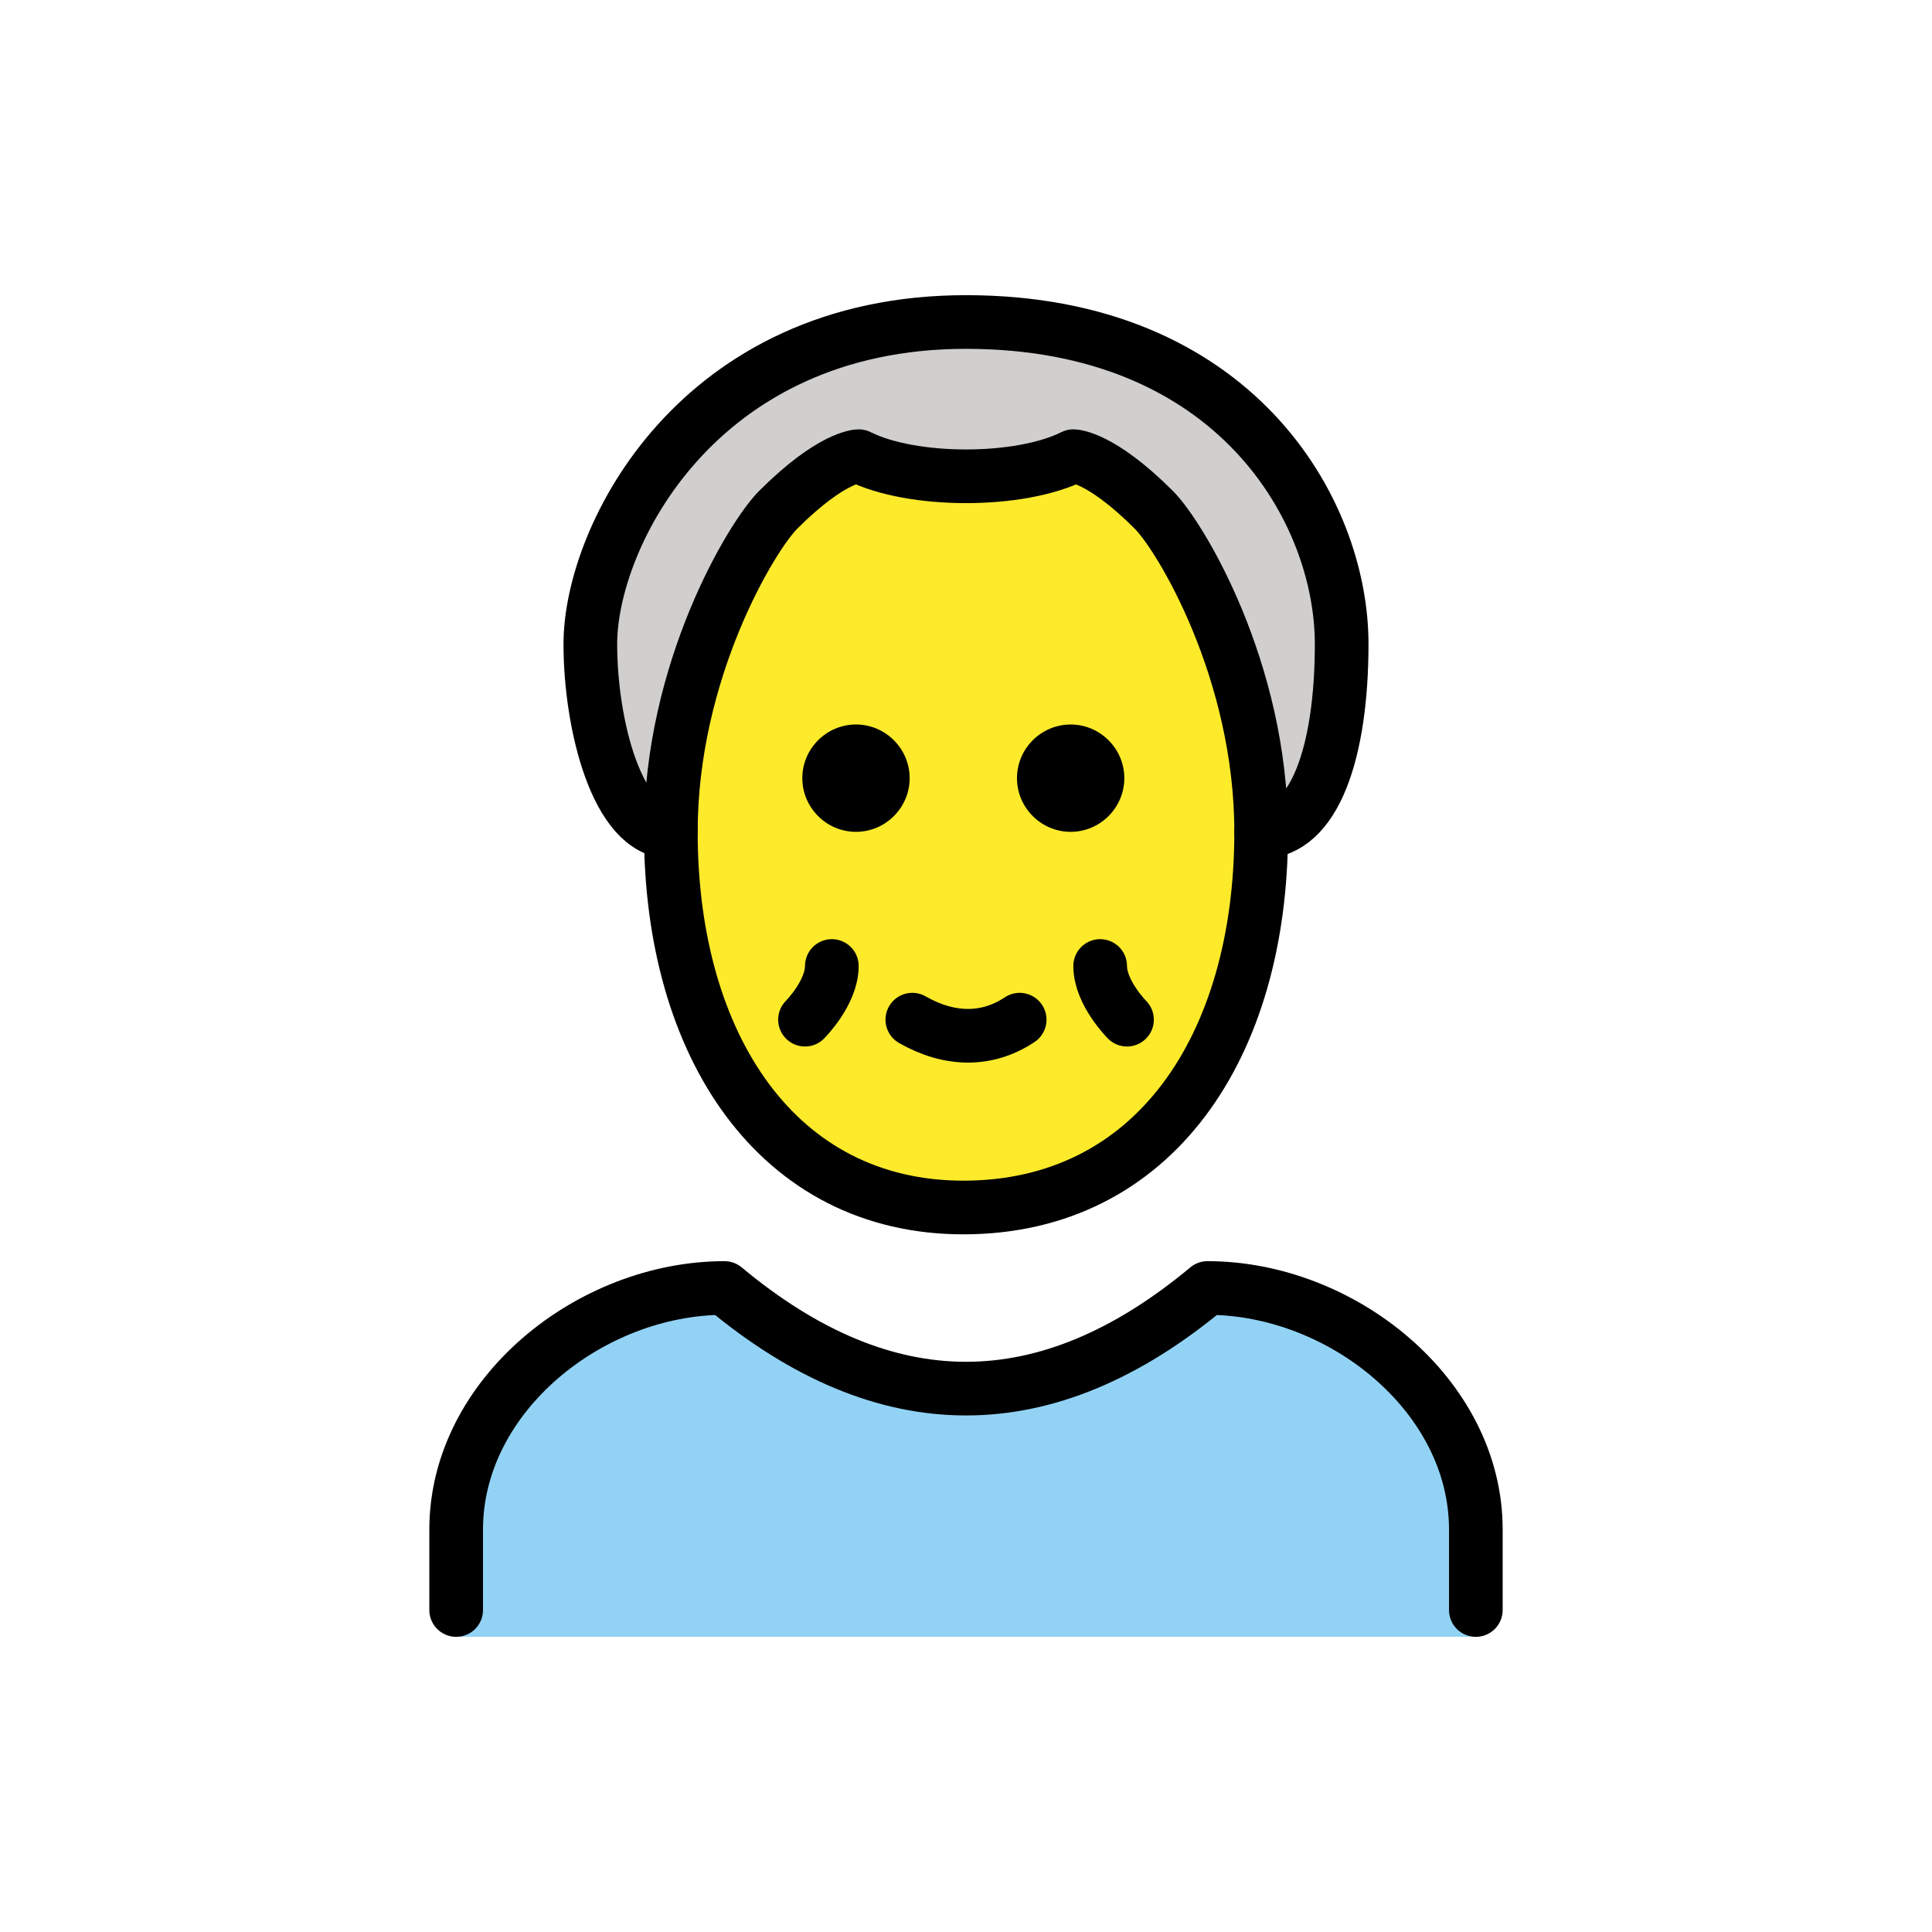
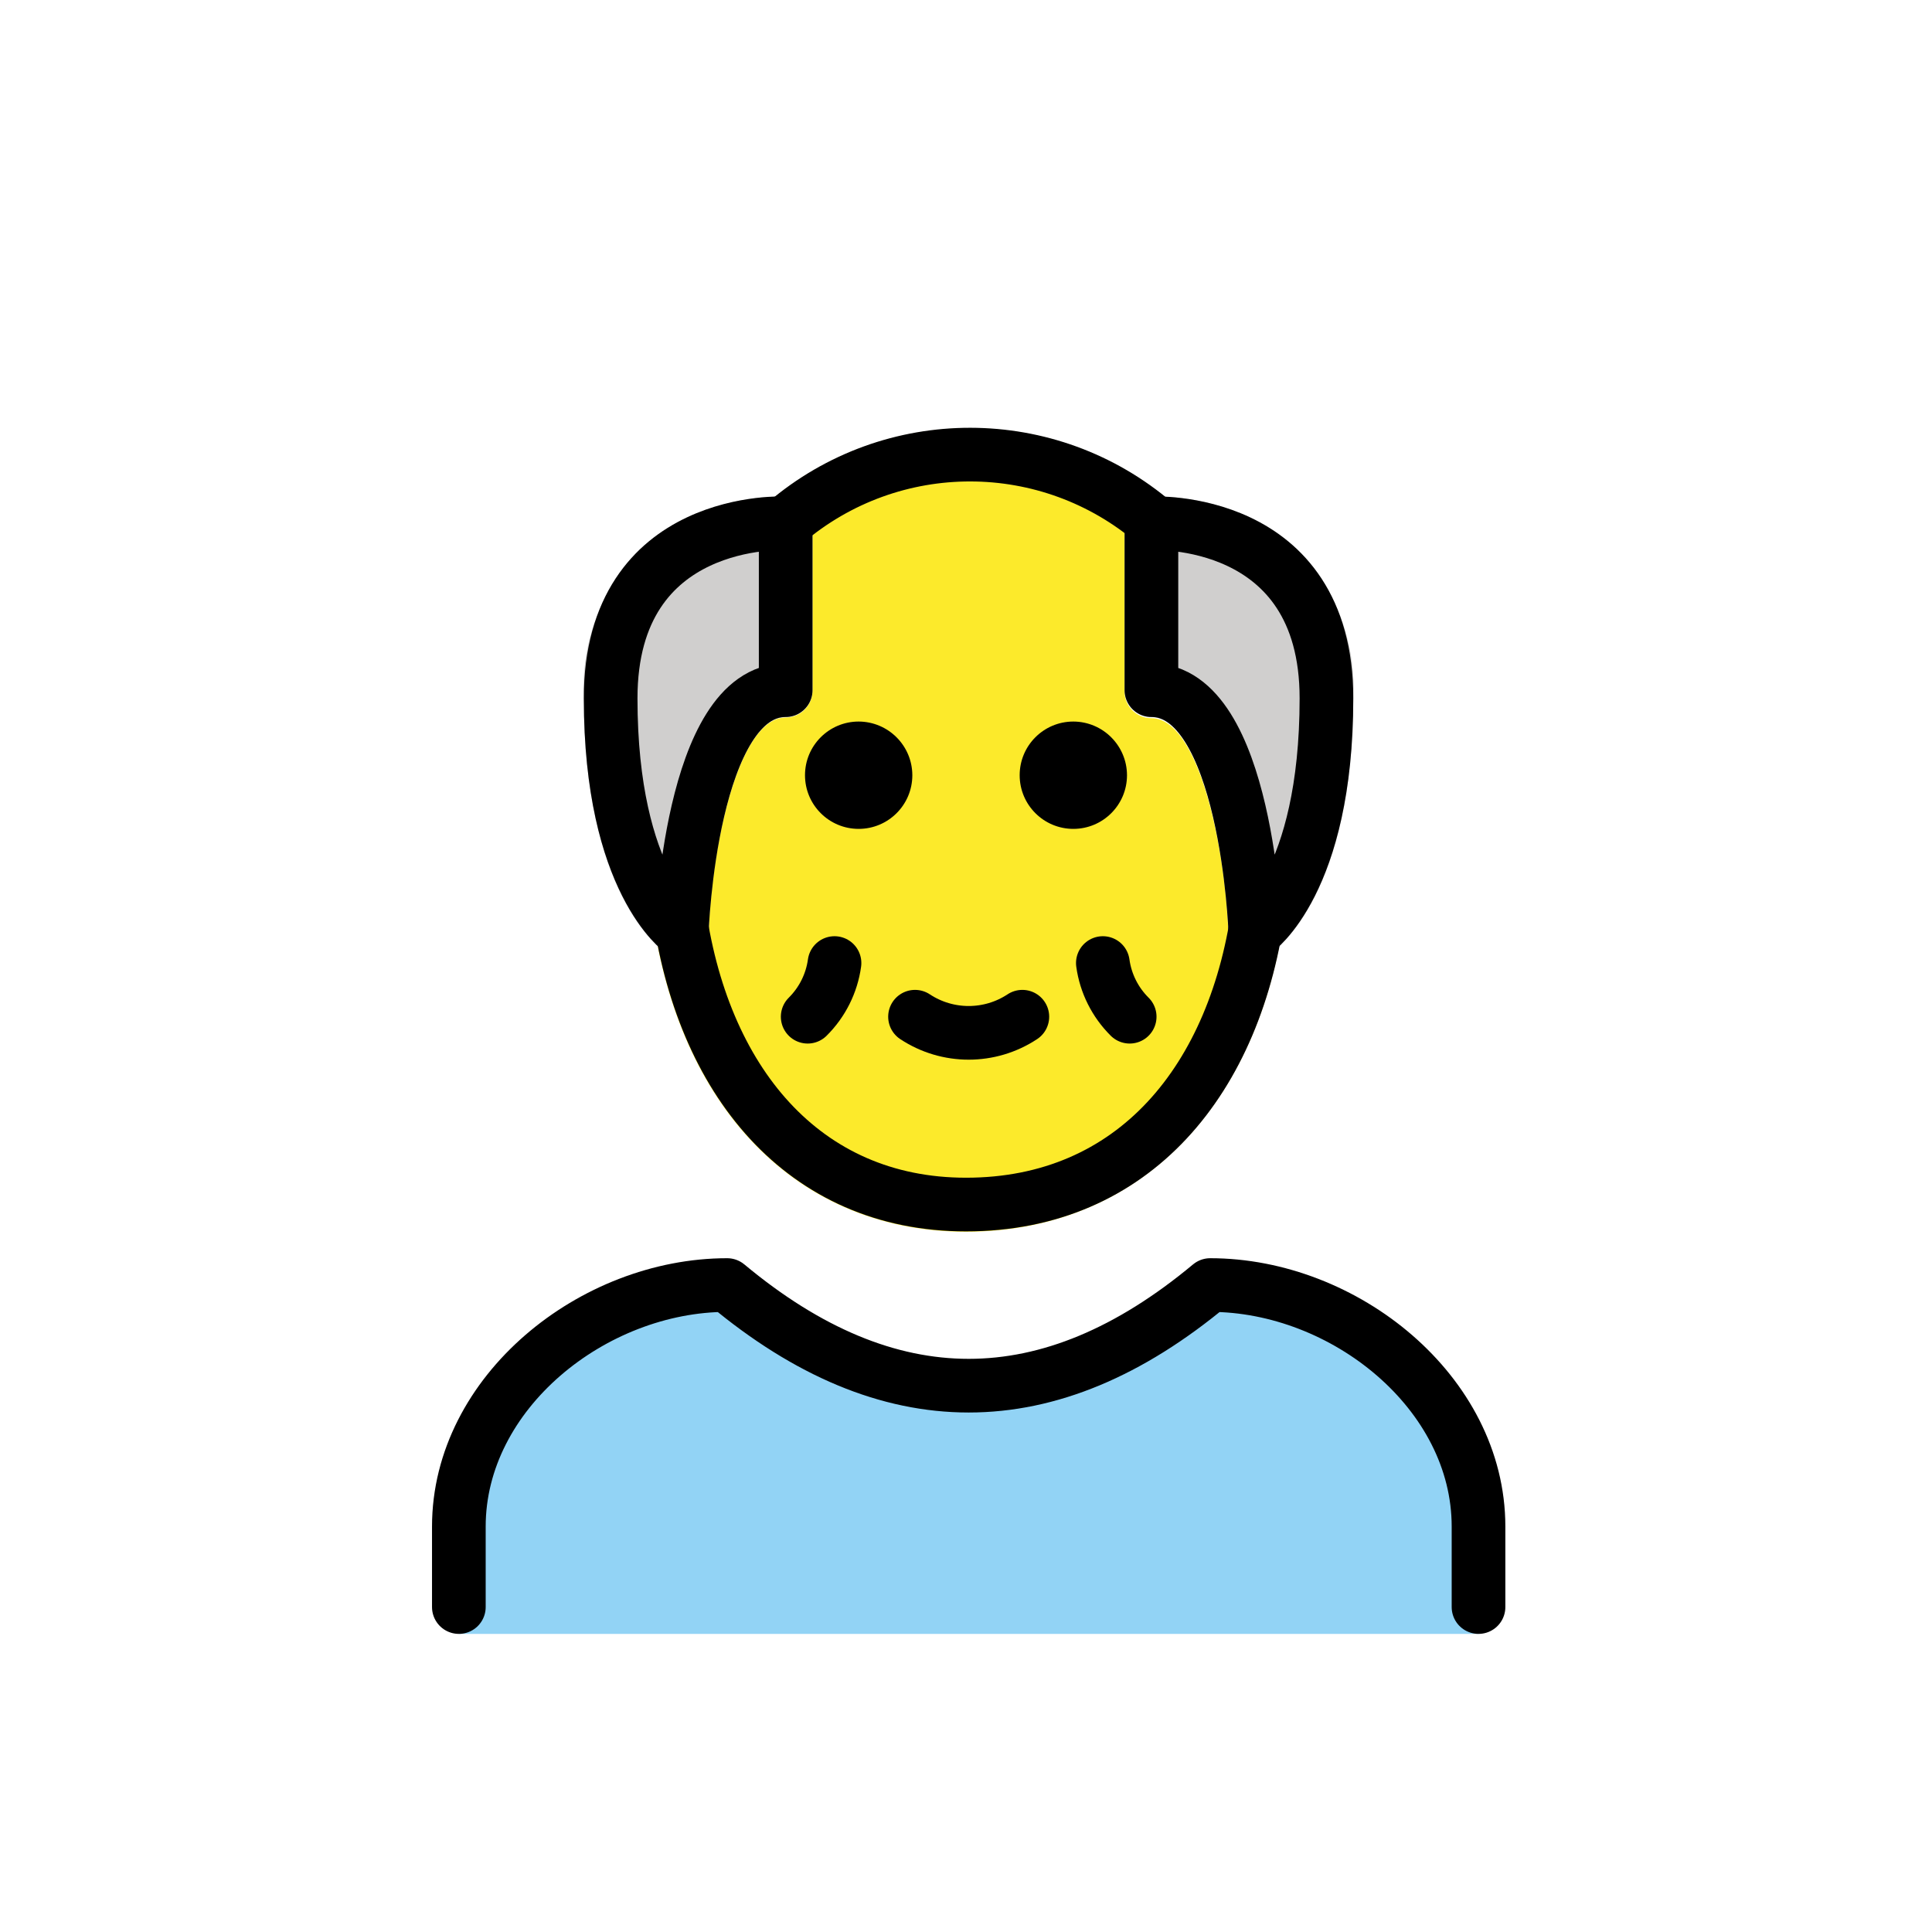
- <svg xmlns="http://www.w3.org/2000/svg" id="emoji" viewBox="0 0 72 72">
+ <svg xmlns="http://www.w3.org/2000/svg" id="emoji" viewBox="0 0 72 72" version="1.1">
  <g id="color">
-     <path fill="#92D3F5" d="M55,61v-4c0-5-5-9-10-9c-6,5-12,5-18,0c-5,0-10,4-10,9v4H55z" />
-   </g>
-   <g id="hair">
-     <path fill="#D0CFCE" d="M25,31c-2,0-3-4-3-7c0-4,4-12,14-12s14,7,14,12c0,4-1,7-3,7" />
+     <path fill="#92d3f5" d="m55.1 60.89v-4c0-5-5-9-10-9q-9 7.5-18 0c-5 0-10 4-10 9v4z" />
+     <path fill="#d0cfce" d="m25.41 35.72a1 1 0 0 1-0.566-0.176c-0.316-0.218-3.085-2.33-3.085-9.512a7.33 7.33 0 0 1 2.1-5.562 8.029 8.029 0 0 1 5.475-1.96 1.001 1.001 0 0 1 0.948 0.999v6.218a1 1 0 0 1-1 1c-1.764 0-2.756 4.79-2.872 8.027a0.999 0.999 0 0 1-0.999 0.965z" />
+     <path fill="#d0cfce" d="m46.33 35.61a1.001 1.001 0 0 1-0.55-0.858c-0.116-3.237-1.108-8.027-2.872-8.027a1 1 0 0 1-1-1v-6.218a1.001 1.001 0 0 1 0.948-0.999 8.029 8.029 0 0 1 5.475 1.96 7.33 7.33 0 0 1 2.1 5.562c0 7.182-2.769 9.294-3.085 9.512a1.001 1.001 0 0 1-1.016 0.069z" />
  </g>
  <g id="skin">
-     <path fill="#FCEA2B" d="M25,31c0,8,4,14,10.9,14C43,45,47,39,47,31c0-6-3-11-4-12c-2-2-3-2-3-2c-2,1-6,1-8,0c0,0-1,0-3,2 C28,20,25,25,25,31z" />
+     <path fill="#fcea2b" d="m43.42 18.53a11.58 11.58 0 0 0-14.54-0.006c0.258-0.009 0.424-0.003 0.451-0.001a1.001 1.001 0 0 1 0.948 0.999v6.218a0.999 0.999 0 0 1-1 1c-1.764 0-2.756 4.79-2.872 8.027a1 1 0 0 1-1.565 0.789 3.105 3.105 0 0 1-0.327-0.273v5e-4c1.32 6.589 5.624 10.62 11.48 10.62 5.963 0 10.33-4.018 11.67-10.59a3.113 3.113 0 0 1-0.321 0.267 1 1 0 0 1-1.565-0.789c-0.116-3.237-1.108-8.027-2.872-8.027a1 1 0 0 1-1-1v-6.218a1.001 1.001 0 0 1 0.948-0.999" />
  </g>
-   <g id="skin-shadow" />
  <g id="line">
-     <path fill="none" stroke="#000000" stroke-linecap="round" stroke-linejoin="round" stroke-width="2" d="M25,31c-2,0-3-4-3-7 c0-4,4-12,14-12s14,7,14,12c0,4-1,7-3,7" />
-     <path fill="none" stroke="#000000" stroke-linecap="round" stroke-linejoin="round" stroke-width="2" d="M17,60v-3c0-5,5-9,10-9 c6,5,12,5,18,0c5,0,10,4,10,9v3" />
-     <path fill="none" stroke="#000000" stroke-linejoin="round" stroke-width="2" d="M25,31c0,8,4,14,10.9,14C43,45,47,39,47,31 c0-6-3-11-4-12c-2-2-3-2-3-2c-2,1-6,1-8,0c0,0-1,0-3,2C28,20,25,25,25,31z" />
-     <path fill="none" stroke="#000000" stroke-linecap="round" stroke-linejoin="round" stroke-width="2" d="M38,38 c-1.2,0.8-2.6,0.8-4,0" />
-     <path fill="none" stroke="#000000" stroke-linecap="round" stroke-linejoin="round" stroke-width="2" d="M31,36c0,1-1,2-1,2" />
-     <path fill="none" stroke="#000000" stroke-linecap="round" stroke-linejoin="round" stroke-width="2" d="M41,36c0,1,1,2,1,2" />
-     <path d="M41.9,29c0,1.1-0.9,2-2,2s-2-0.9-2-2s0.9-2,2-2S41.9,27.9,41.9,29" />
-     <path d="M33.9,29c0,1.1-0.9,2-2,2c-1.1,0-2-0.9-2-2s0.9-2,2-2C33,27,33.9,27.9,33.9,29" />
+     <path fill="none" stroke="#000" stroke-linecap="round" stroke-linejoin="round" stroke-width="2" d="m17.1 59.89v-3c0-5 5-9 10-9q9 7.5 18 0c5 0 10 4 10 9v3" />
+     <path fill="none" stroke="#000" stroke-linecap="round" stroke-linejoin="round" stroke-width="2" d="m43.05 19.5a10.59 10.59 0 0 0-13.78-0.02" />
+     <path fill="none" stroke="#000" stroke-linejoin="round" stroke-width="2" d="m25.28 33.75c0.85 6.528 4.67 11.14 10.72 11.14 6.243 0 10.09-4.64 10.93-11.2" />
+     <path fill="none" stroke="#000" stroke-linecap="round" stroke-linejoin="round" stroke-width="2" d="m38.1 37.89a3.629 3.629 0 0 1-4 0" />
+     <path fill="none" stroke="#000" stroke-linecap="round" stroke-linejoin="round" stroke-width="2" d="m31.1 35.89a3.491 3.491 0 0 1-1 2" />
+     <path fill="none" stroke="#000" stroke-linecap="round" stroke-linejoin="round" stroke-width="2" d="m41.1 35.89a3.491 3.491 0 0 0 1 2" />
+     <path d="m42 28.89a2 2 0 1 1-2-2 2.006 2.006 0 0 1 2 2" />
+     <path d="m34 28.89a2 2 0 1 1-2-2 2.006 2.006 0 0 1 2 2" />
+     <path fill="none" stroke="#000" stroke-linecap="round" stroke-linejoin="round" stroke-width="2" d="m29.28 25.72v-6.218s-6.523-0.341-6.523 6.523 2.652 8.687 2.652 8.687 0.314-8.991 3.87-8.991z" />
+     <path fill="none" stroke="#000" stroke-linecap="round" stroke-linejoin="round" stroke-width="2" d="m42.91 25.72v-6.218s6.523-0.341 6.523 6.523-2.652 8.687-2.652 8.687-0.314-8.991-3.871-8.991z" />
  </g>
</svg>
